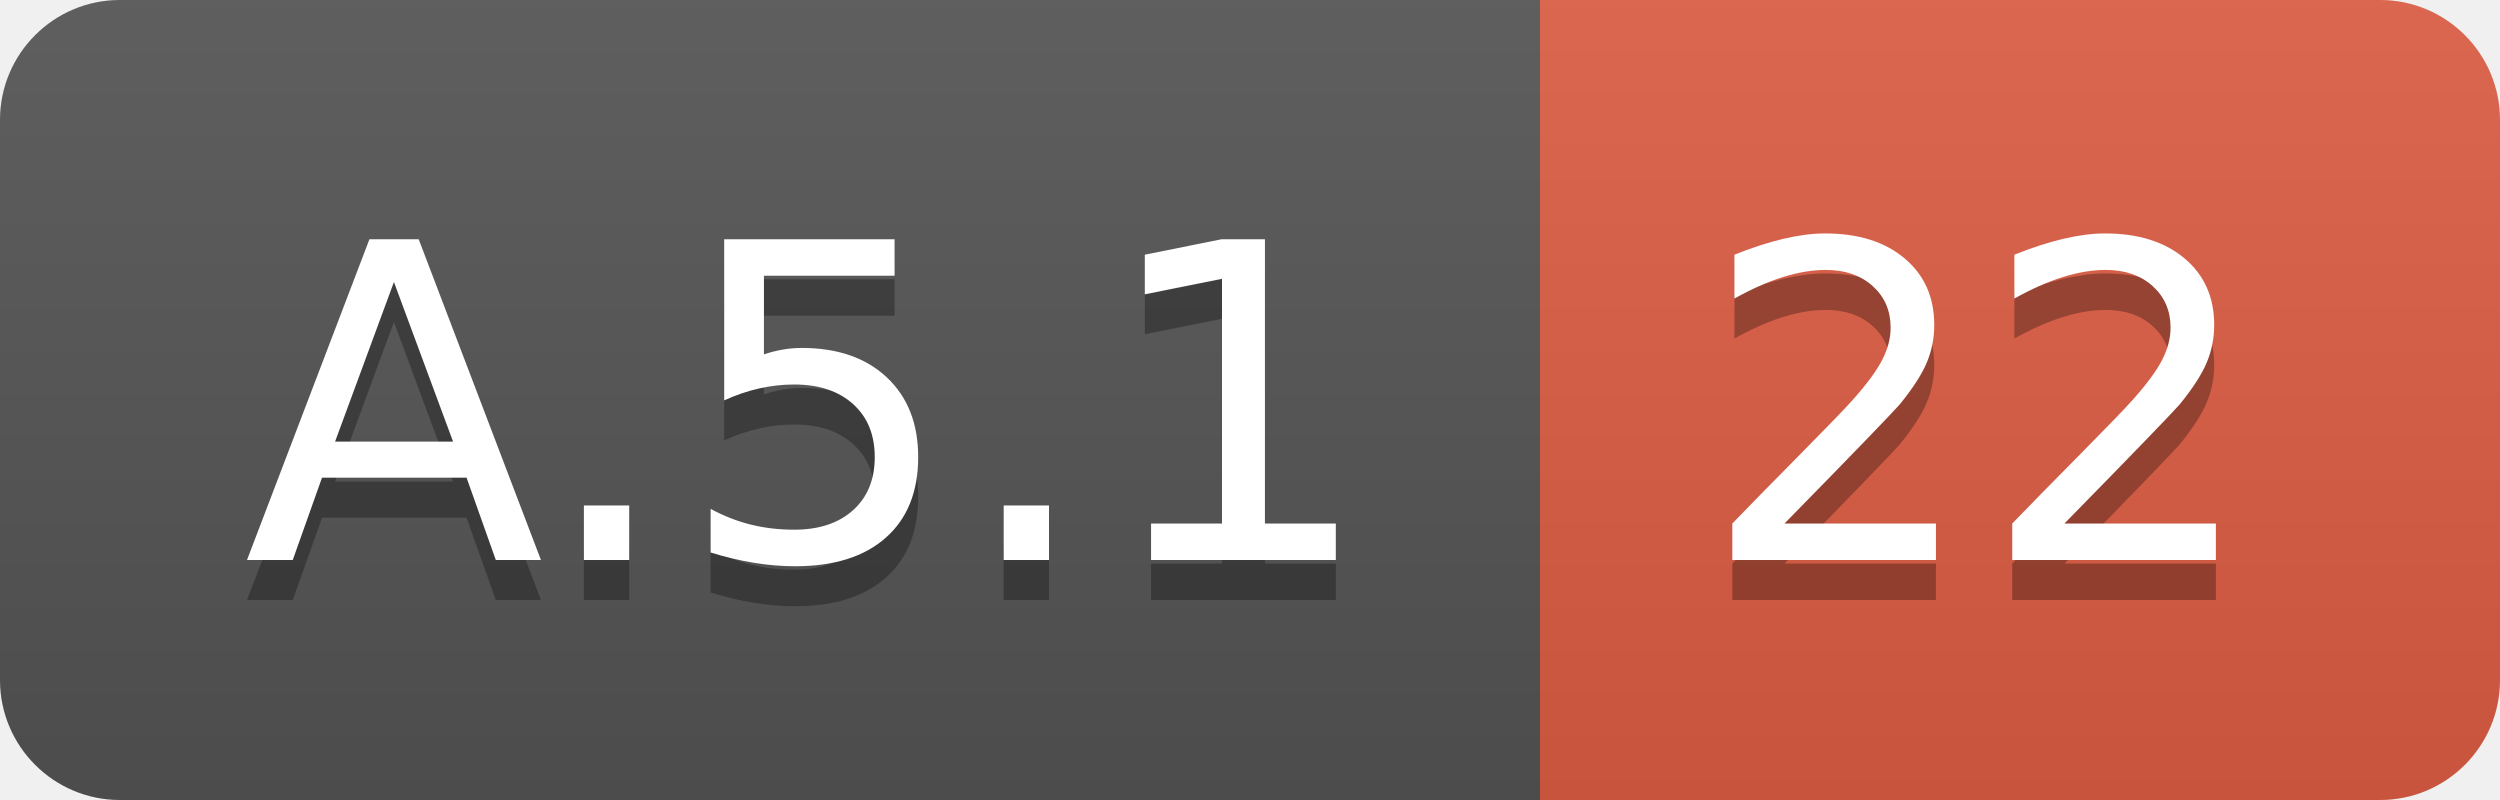
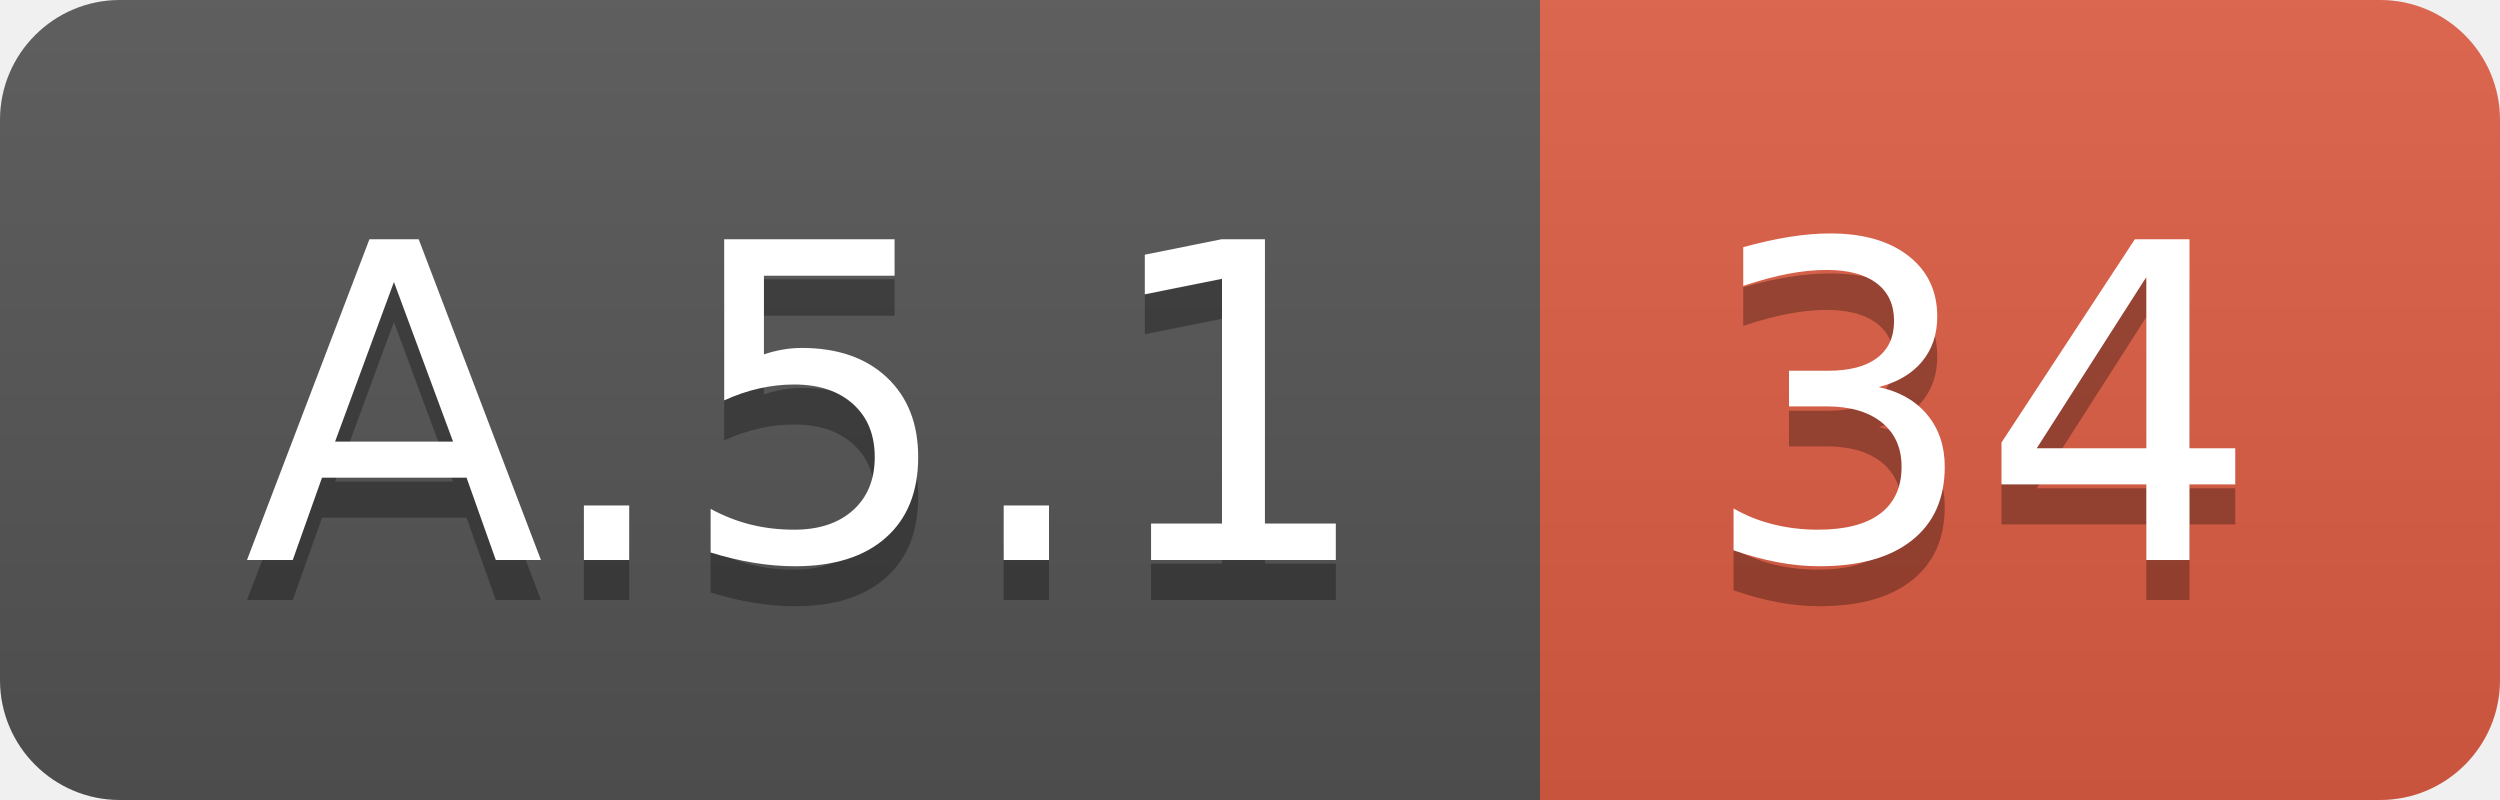
<svg xmlns="http://www.w3.org/2000/svg" width="62.5" height="20">
  <linearGradient id="smooth" x2="0" y2="100%">
    <stop offset="0" stop-color="#bbb" stop-opacity=".1" />
    <stop offset="1" stop-opacity=".1" />
  </linearGradient>
  <clipPath id="round">
    <rect width="62.5" height="20" rx="3" fill="#fff" />
  </clipPath>
  <g clip-path="url(#round)">
    <rect width="38.5" height="20" fill="#555" />
    <rect x="38.5" width="24.0" height="20" fill="#e05d44" />
    <rect width="62.5" height="20" fill="url(#smooth)" />
  </g>
  <g fill="#fff" text-anchor="middle" font-family="DejaVu Sans,Verdana,Geneva,sans-serif" font-size="110">
    <text x="202.5" y="150" fill="#010101" fill-opacity=".3" transform="scale(0.1)" textLength="285.0" lengthAdjust="spacing">A.5.1</text>
    <text x="202.5" y="140" transform="scale(0.1)" textLength="285.0" lengthAdjust="spacing">A.5.1</text>
-     <text x="495.0" y="150" fill="#010101" fill-opacity=".3" transform="scale(0.1)" textLength="140.0" lengthAdjust="spacing">22</text>
-     <text x="495.0" y="140" transform="scale(0.1)" textLength="140.0" lengthAdjust="spacing">22</text>
+     <text x="495.0" y="150" fill="#010101" fill-opacity=".3" transform="scale(0.1)" textLength="140.0" lengthAdjust="spacing">34</text>
+     <text x="495.0" y="140" transform="scale(0.1)" textLength="140.0" lengthAdjust="spacing">34</text>
  </g>
</svg>
